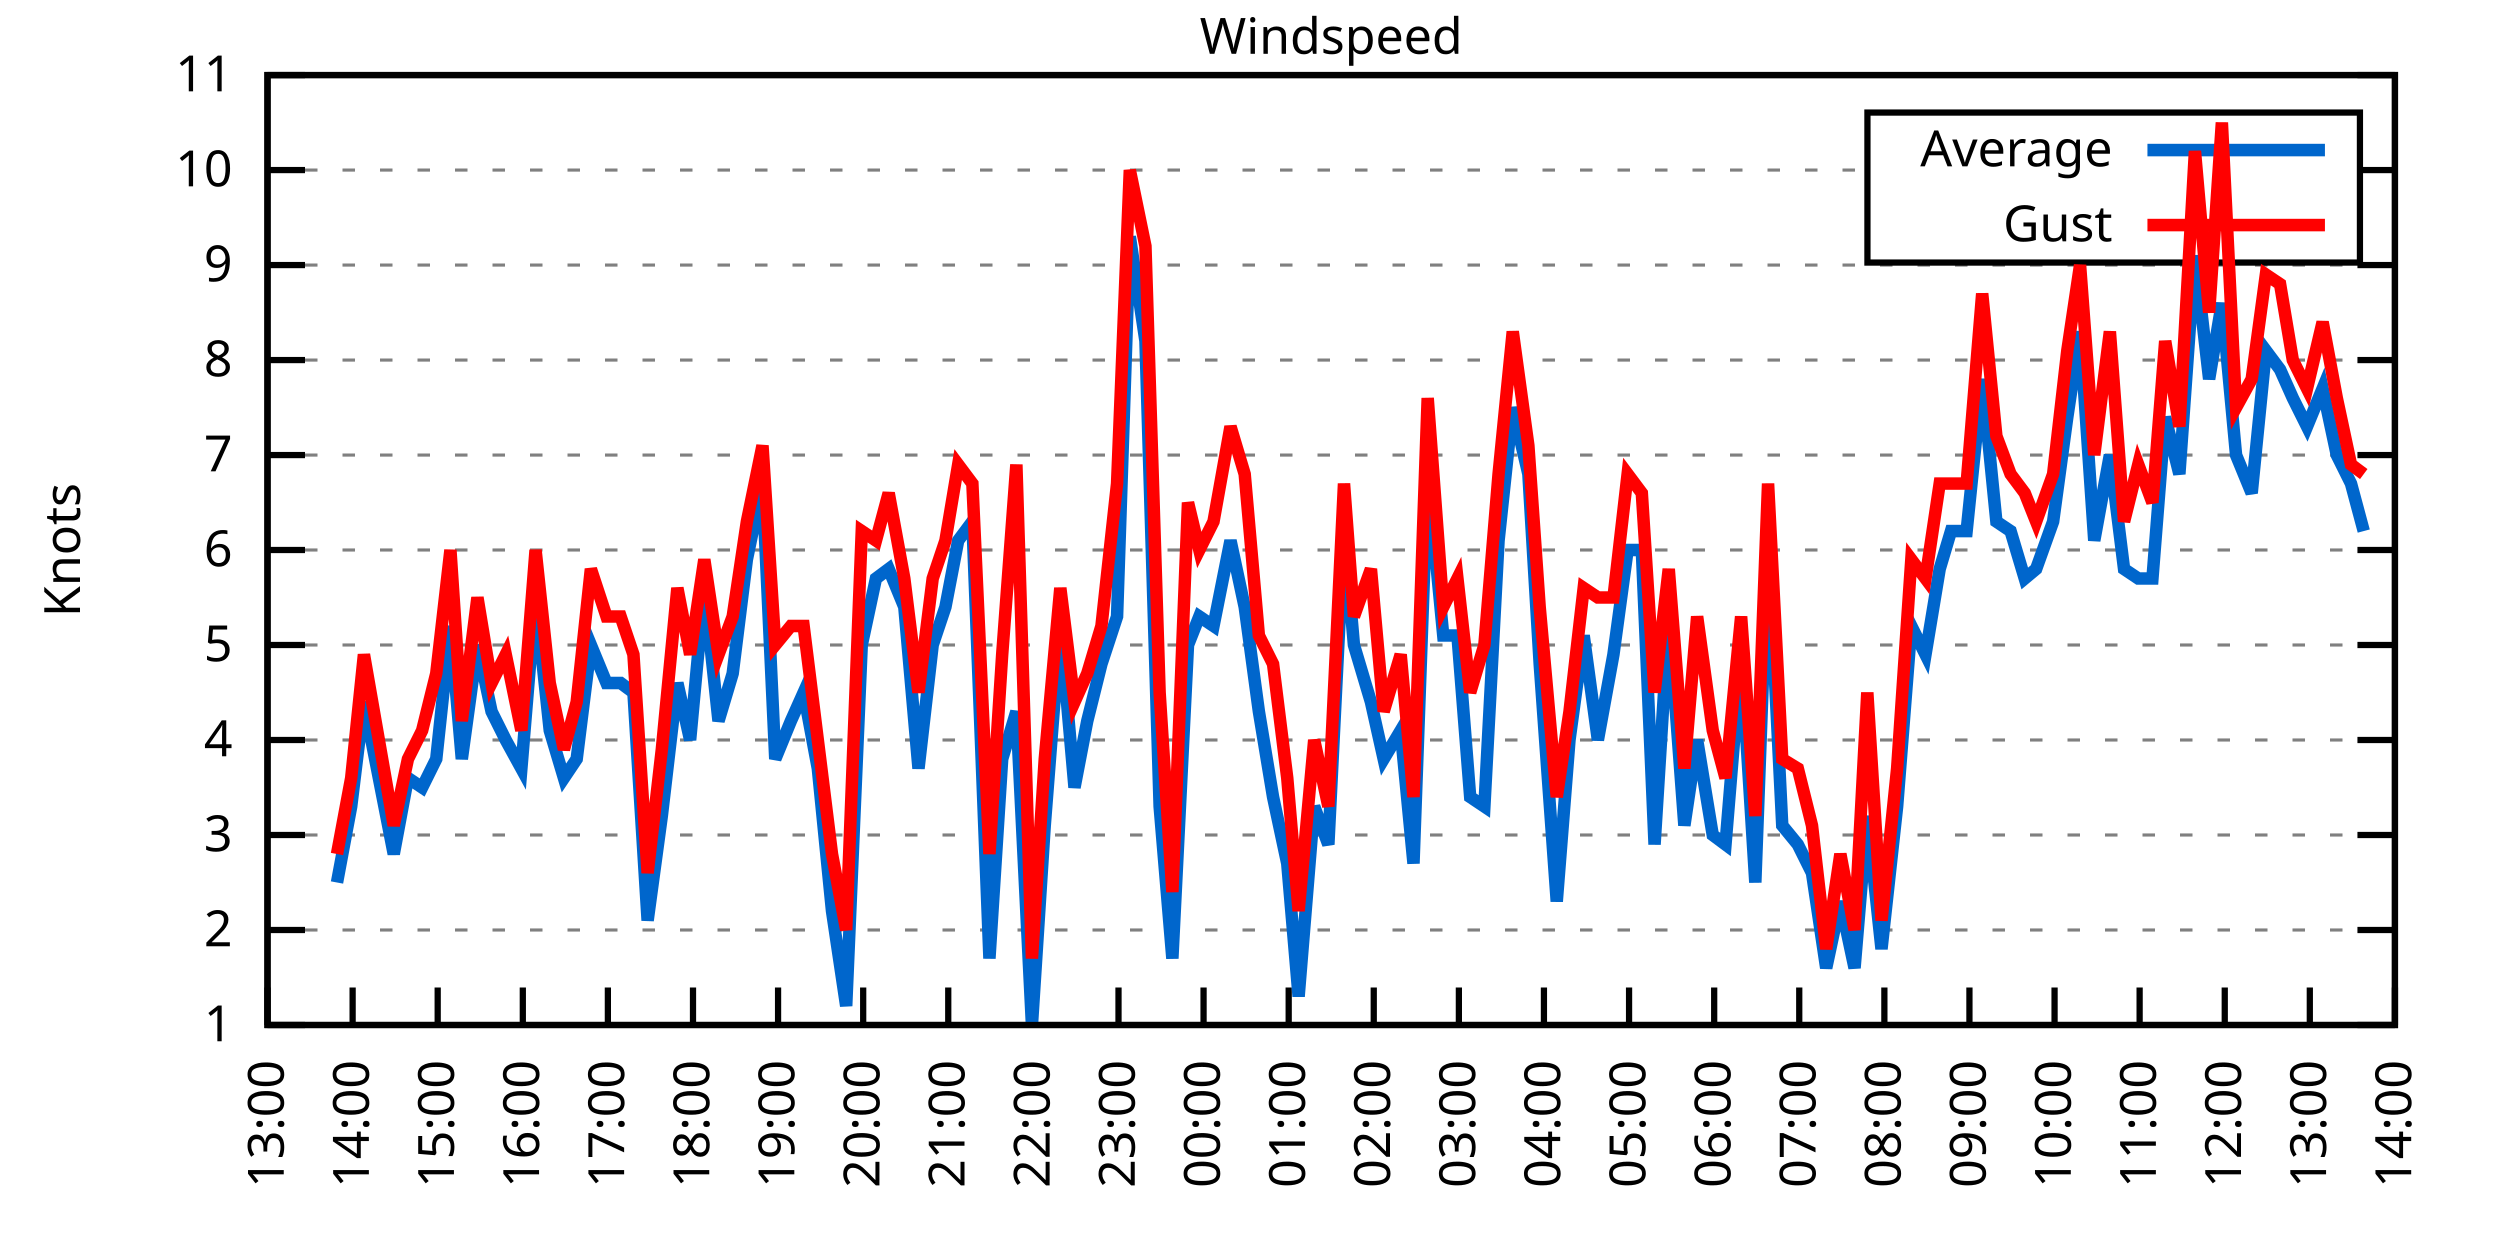
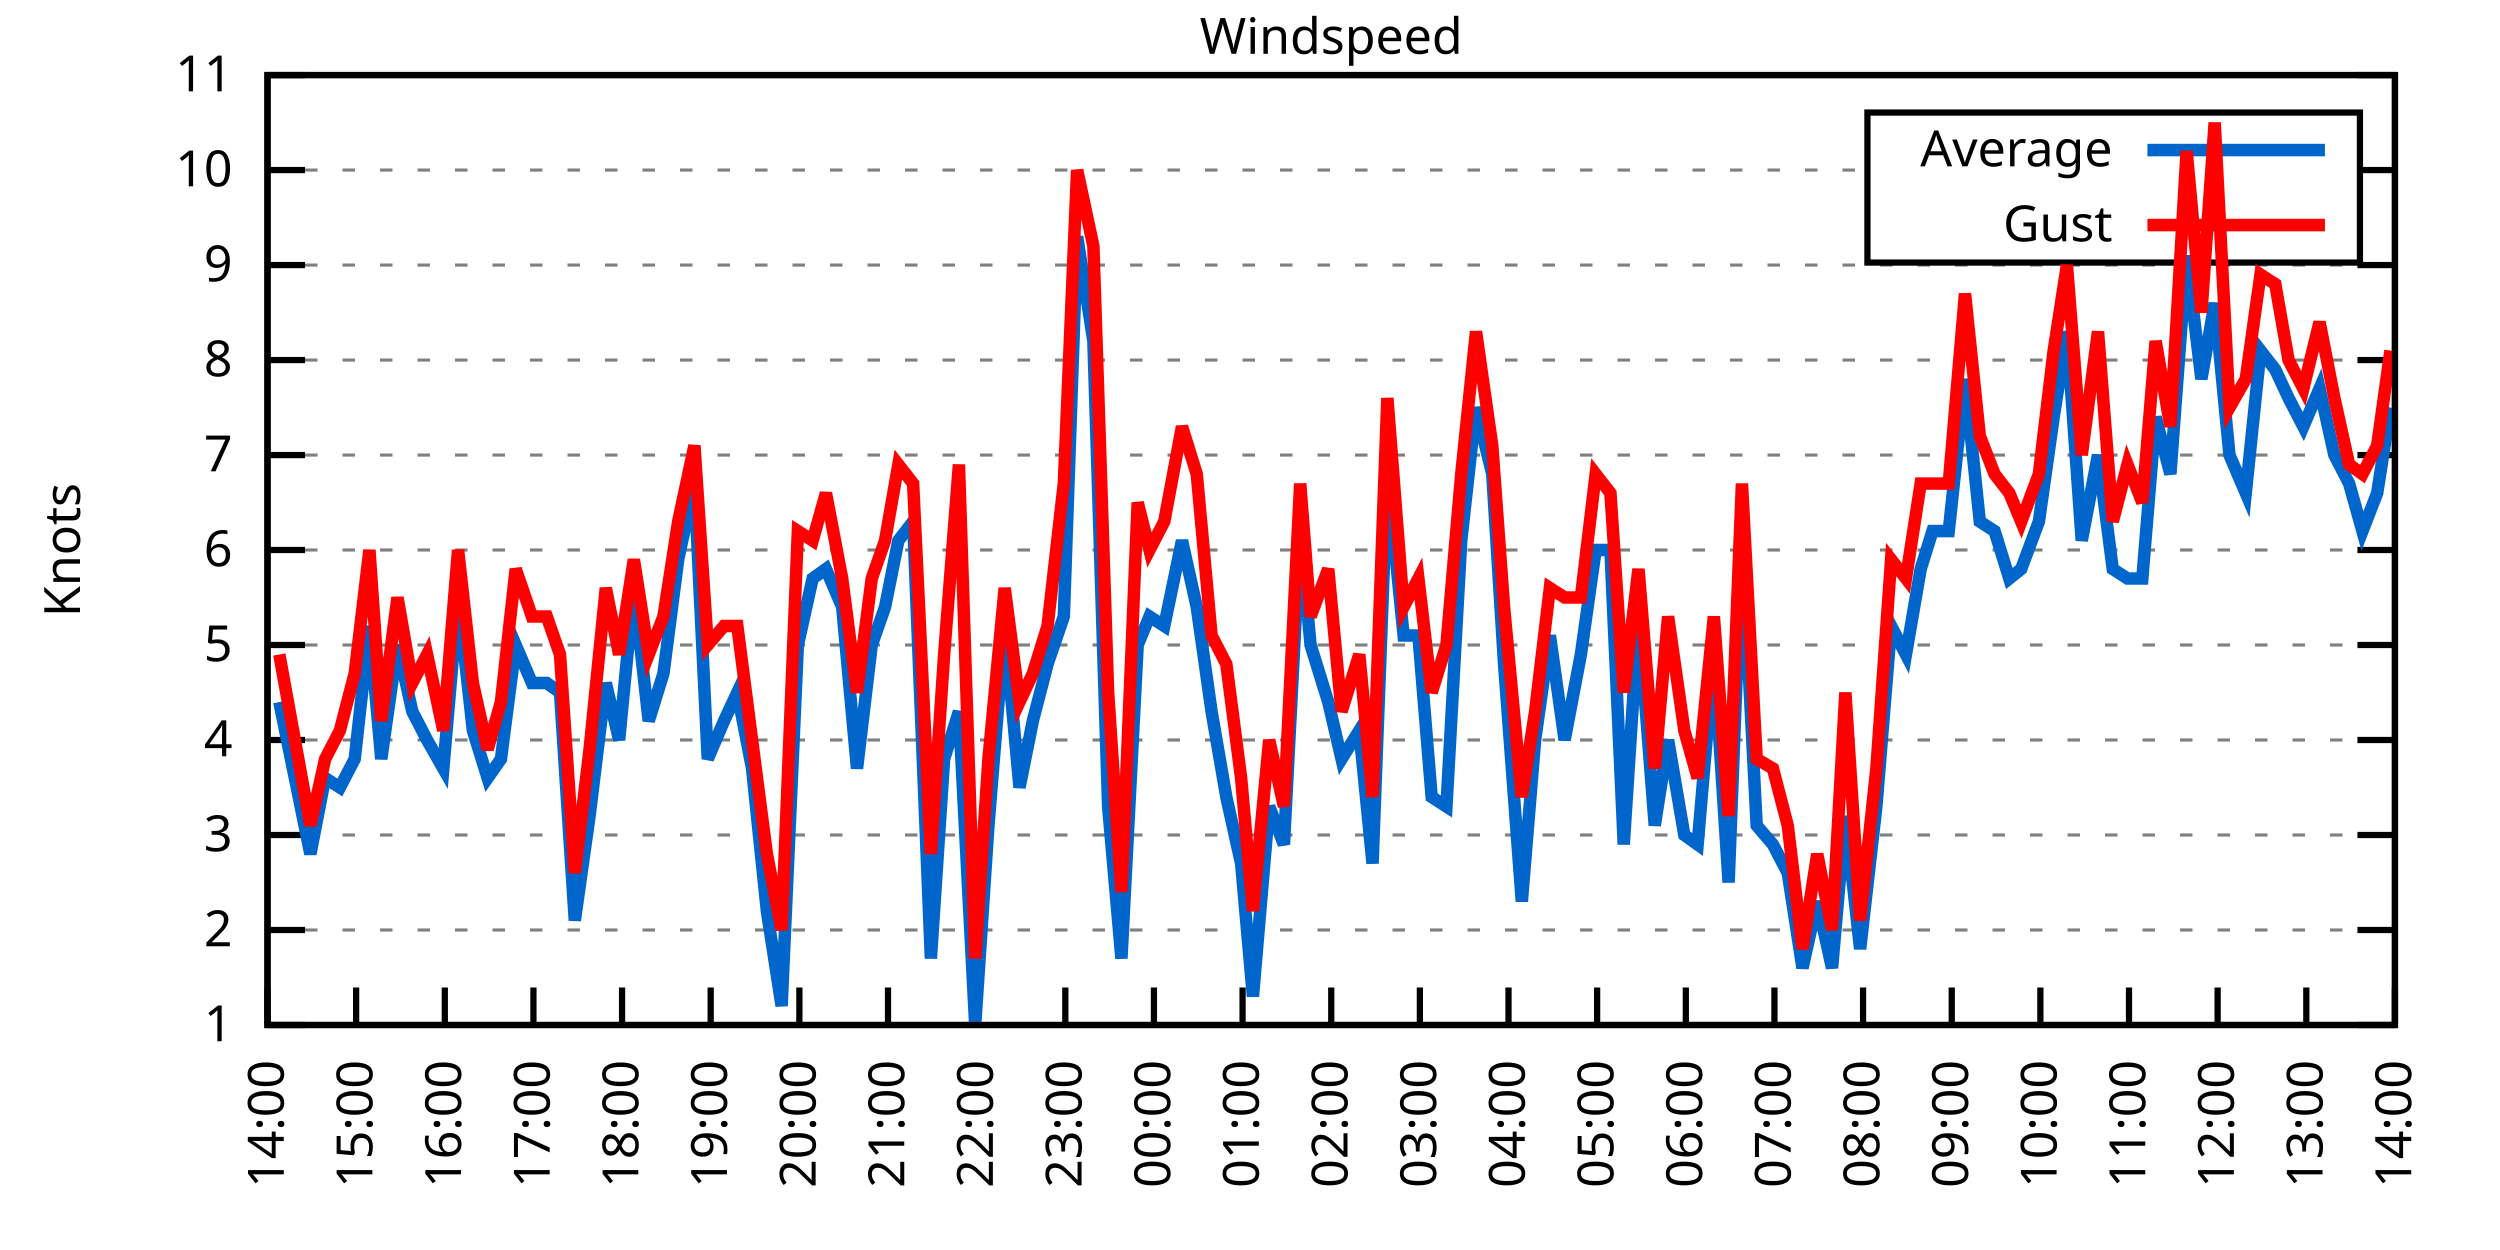
<svg xmlns="http://www.w3.org/2000/svg" xmlns:xlink="http://www.w3.org/1999/xlink" width="400" height="200" viewBox="0 0 400 200">
  <g id="gnuplot_canvas">
    <rect x="0" y="0" width="400" height="200" fill="none" />
    <defs>
      <circle id="gpDot" r="0.5" stroke-width="0.5" stroke="currentColor" />
      <path id="gpPt0" stroke-width="0.333" stroke="currentColor" d="M-1,0 h2 M0,-1 v2" />
      <path id="gpPt1" stroke-width="0.333" stroke="currentColor" d="M-1,-1 L1,1 M1,-1 L-1,1" />
      <path id="gpPt2" stroke-width="0.333" stroke="currentColor" d="M-1,0 L1,0 M0,-1 L0,1 M-1,-1 L1,1 M-1,1 L1,-1" />
      <rect id="gpPt3" stroke-width="0.333" stroke="currentColor" x="-1" y="-1" width="2" height="2" />
      <rect id="gpPt4" stroke-width="0.333" stroke="currentColor" fill="currentColor" x="-1" y="-1" width="2" height="2" />
      <circle id="gpPt5" stroke-width="0.333" stroke="currentColor" cx="0" cy="0" r="1" />
      <use xlink:href="#gpPt5" id="gpPt6" fill="currentColor" stroke="none" />
      <path id="gpPt7" stroke-width="0.333" stroke="currentColor" d="M0,-1.33 L-1.33,0.67 L1.33,0.67 z" />
      <use xlink:href="#gpPt7" id="gpPt8" fill="currentColor" stroke="none" />
      <use xlink:href="#gpPt7" id="gpPt9" stroke="currentColor" transform="rotate(180)" />
      <use xlink:href="#gpPt9" id="gpPt10" fill="currentColor" stroke="none" />
      <use xlink:href="#gpPt3" id="gpPt11" stroke="currentColor" transform="rotate(45)" />
      <use xlink:href="#gpPt11" id="gpPt12" fill="currentColor" stroke="none" />
      <path id="gpPt13" stroke-width="0.333" stroke="currentColor" d="M0,1.330 L1.265,0.411 L0.782,-1.067 L-0.782,-1.076 L-1.265,0.411 z" />
      <use xlink:href="#gpPt13" id="gpPt14" fill="currentColor" stroke="none" />
      <filter id="textbox" filterUnits="objectBoundingBox" x="0" y="0" height="1" width="1">
        <feFlood flood-color="white" flood-opacity="1" result="bgnd" />
        <feComposite in="SourceGraphic" in2="bgnd" operator="atop" />
      </filter>
      <filter id="greybox" filterUnits="objectBoundingBox" x="0" y="0" height="1" width="1">
        <feFlood flood-color="lightgrey" flood-opacity="1" result="grey" />
        <feComposite in="SourceGraphic" in2="grey" operator="atop" />
      </filter>
    </defs>
    <g fill="none" color="white" stroke="currentColor" stroke-width="1.00" stroke-linecap="butt" stroke-linejoin="miter">
</g>
    <g fill="none" color="black" stroke="currentColor" stroke-width="1.00" stroke-linecap="butt" stroke-linejoin="miter">
      <g stroke="none" shape-rendering="crispEdges">
        <polygon fill="rgb(255, 255, 255)" points="42.80,164.00 383.18,164.00 383.18,12.02 42.80,12.02 " />
      </g>
    </g>
    <g fill="none" color="black" stroke="currentColor" stroke-width="1.00" stroke-linecap="butt" stroke-linejoin="miter">
</g>
    <g fill="none" color="black" stroke="black" stroke-width="0.50" stroke-linecap="butt" stroke-linejoin="miter">
</g>
    <g fill="none" color="gray" stroke="currentColor" stroke-width="0.50" stroke-linecap="butt" stroke-linejoin="miter">
      <path stroke="gray" stroke-dasharray="2,4" class="gridline" d="M42.80,164.00 L383.19,164.00  " />
    </g>
    <g fill="none" color="gray" stroke="gray" stroke-width="1.00" stroke-linecap="butt" stroke-linejoin="miter">
</g>
    <g fill="none" color="black" stroke="currentColor" stroke-width="1.00" stroke-linecap="butt" stroke-linejoin="miter">
      <path stroke="black" d="M42.80,164.00 L48.80,164.00 M383.19,164.00 L377.19,164.00  " />
      <g transform="translate(37.20,166.60)" stroke="none" fill="black" font-family="Sans" font-size="8.00" text-anchor="end">
        <text>
          <tspan font-family="Sans"> 1</tspan>
        </text>
      </g>
    </g>
    <g fill="none" color="black" stroke="currentColor" stroke-width="1.00" stroke-linecap="butt" stroke-linejoin="miter">
</g>
    <g fill="none" color="black" stroke="black" stroke-width="0.50" stroke-linecap="butt" stroke-linejoin="miter">
</g>
    <g fill="none" color="gray" stroke="currentColor" stroke-width="0.50" stroke-linecap="butt" stroke-linejoin="miter">
      <path stroke="gray" stroke-dasharray="2,4" class="gridline" d="M42.80,148.80 L383.19,148.80  " />
    </g>
    <g fill="none" color="gray" stroke="gray" stroke-width="1.00" stroke-linecap="butt" stroke-linejoin="miter">
</g>
    <g fill="none" color="black" stroke="currentColor" stroke-width="1.00" stroke-linecap="butt" stroke-linejoin="miter">
      <path stroke="black" d="M42.80,148.80 L48.80,148.80 M383.19,148.80 L377.19,148.80  " />
      <g transform="translate(37.20,151.40)" stroke="none" fill="black" font-family="Sans" font-size="8.00" text-anchor="end">
        <text>
          <tspan font-family="Sans"> 2</tspan>
        </text>
      </g>
    </g>
    <g fill="none" color="black" stroke="currentColor" stroke-width="1.00" stroke-linecap="butt" stroke-linejoin="miter">
</g>
    <g fill="none" color="black" stroke="black" stroke-width="0.50" stroke-linecap="butt" stroke-linejoin="miter">
</g>
    <g fill="none" color="gray" stroke="currentColor" stroke-width="0.50" stroke-linecap="butt" stroke-linejoin="miter">
      <path stroke="gray" stroke-dasharray="2,4" class="gridline" d="M42.80,133.60 L383.19,133.60  " />
    </g>
    <g fill="none" color="gray" stroke="gray" stroke-width="1.00" stroke-linecap="butt" stroke-linejoin="miter">
</g>
    <g fill="none" color="black" stroke="currentColor" stroke-width="1.00" stroke-linecap="butt" stroke-linejoin="miter">
      <path stroke="black" d="M42.80,133.60 L48.80,133.60 M383.19,133.60 L377.19,133.60  " />
      <g transform="translate(37.20,136.20)" stroke="none" fill="black" font-family="Sans" font-size="8.00" text-anchor="end">
        <text>
          <tspan font-family="Sans"> 3</tspan>
        </text>
      </g>
    </g>
    <g fill="none" color="black" stroke="currentColor" stroke-width="1.00" stroke-linecap="butt" stroke-linejoin="miter">
</g>
    <g fill="none" color="black" stroke="black" stroke-width="0.50" stroke-linecap="butt" stroke-linejoin="miter">
</g>
    <g fill="none" color="gray" stroke="currentColor" stroke-width="0.50" stroke-linecap="butt" stroke-linejoin="miter">
      <path stroke="gray" stroke-dasharray="2,4" class="gridline" d="M42.80,118.40 L383.19,118.40  " />
    </g>
    <g fill="none" color="gray" stroke="gray" stroke-width="1.00" stroke-linecap="butt" stroke-linejoin="miter">
</g>
    <g fill="none" color="black" stroke="currentColor" stroke-width="1.00" stroke-linecap="butt" stroke-linejoin="miter">
      <path stroke="black" d="M42.80,118.40 L48.80,118.40 M383.19,118.40 L377.19,118.40  " />
      <g transform="translate(37.20,121.00)" stroke="none" fill="black" font-family="Sans" font-size="8.00" text-anchor="end">
        <text>
          <tspan font-family="Sans"> 4</tspan>
        </text>
      </g>
    </g>
    <g fill="none" color="black" stroke="currentColor" stroke-width="1.00" stroke-linecap="butt" stroke-linejoin="miter">
</g>
    <g fill="none" color="black" stroke="black" stroke-width="0.50" stroke-linecap="butt" stroke-linejoin="miter">
</g>
    <g fill="none" color="gray" stroke="currentColor" stroke-width="0.50" stroke-linecap="butt" stroke-linejoin="miter">
      <path stroke="gray" stroke-dasharray="2,4" class="gridline" d="M42.80,103.20 L383.19,103.20  " />
    </g>
    <g fill="none" color="gray" stroke="gray" stroke-width="1.00" stroke-linecap="butt" stroke-linejoin="miter">
</g>
    <g fill="none" color="black" stroke="currentColor" stroke-width="1.00" stroke-linecap="butt" stroke-linejoin="miter">
      <path stroke="black" d="M42.80,103.20 L48.80,103.20 M383.19,103.20 L377.19,103.20  " />
      <g transform="translate(37.20,105.80)" stroke="none" fill="black" font-family="Sans" font-size="8.00" text-anchor="end">
        <text>
          <tspan font-family="Sans"> 5</tspan>
        </text>
      </g>
    </g>
    <g fill="none" color="black" stroke="currentColor" stroke-width="1.00" stroke-linecap="butt" stroke-linejoin="miter">
</g>
    <g fill="none" color="black" stroke="black" stroke-width="0.50" stroke-linecap="butt" stroke-linejoin="miter">
</g>
    <g fill="none" color="gray" stroke="currentColor" stroke-width="0.50" stroke-linecap="butt" stroke-linejoin="miter">
      <path stroke="gray" stroke-dasharray="2,4" class="gridline" d="M42.80,88.00 L383.19,88.00  " />
    </g>
    <g fill="none" color="gray" stroke="gray" stroke-width="1.00" stroke-linecap="butt" stroke-linejoin="miter">
</g>
    <g fill="none" color="black" stroke="currentColor" stroke-width="1.00" stroke-linecap="butt" stroke-linejoin="miter">
      <path stroke="black" d="M42.80,88.00 L48.80,88.00 M383.19,88.00 L377.19,88.00  " />
      <g transform="translate(37.20,90.60)" stroke="none" fill="black" font-family="Sans" font-size="8.00" text-anchor="end">
        <text>
          <tspan font-family="Sans"> 6</tspan>
        </text>
      </g>
    </g>
    <g fill="none" color="black" stroke="currentColor" stroke-width="1.00" stroke-linecap="butt" stroke-linejoin="miter">
</g>
    <g fill="none" color="black" stroke="black" stroke-width="0.50" stroke-linecap="butt" stroke-linejoin="miter">
</g>
    <g fill="none" color="gray" stroke="currentColor" stroke-width="0.50" stroke-linecap="butt" stroke-linejoin="miter">
      <path stroke="gray" stroke-dasharray="2,4" class="gridline" d="M42.80,72.81 L383.19,72.81  " />
    </g>
    <g fill="none" color="gray" stroke="gray" stroke-width="1.00" stroke-linecap="butt" stroke-linejoin="miter">
</g>
    <g fill="none" color="black" stroke="currentColor" stroke-width="1.00" stroke-linecap="butt" stroke-linejoin="miter">
      <path stroke="black" d="M42.80,72.81 L48.80,72.81 M383.19,72.81 L377.19,72.81  " />
      <g transform="translate(37.20,75.41)" stroke="none" fill="black" font-family="Sans" font-size="8.00" text-anchor="end">
        <text>
          <tspan font-family="Sans"> 7</tspan>
        </text>
      </g>
    </g>
    <g fill="none" color="black" stroke="currentColor" stroke-width="1.00" stroke-linecap="butt" stroke-linejoin="miter">
</g>
    <g fill="none" color="black" stroke="black" stroke-width="0.50" stroke-linecap="butt" stroke-linejoin="miter">
</g>
    <g fill="none" color="gray" stroke="currentColor" stroke-width="0.50" stroke-linecap="butt" stroke-linejoin="miter">
      <path stroke="gray" stroke-dasharray="2,4" class="gridline" d="M42.80,57.61 L383.19,57.61  " />
    </g>
    <g fill="none" color="gray" stroke="gray" stroke-width="1.00" stroke-linecap="butt" stroke-linejoin="miter">
</g>
    <g fill="none" color="black" stroke="currentColor" stroke-width="1.00" stroke-linecap="butt" stroke-linejoin="miter">
      <path stroke="black" d="M42.80,57.61 L48.80,57.61 M383.19,57.61 L377.19,57.61  " />
      <g transform="translate(37.20,60.21)" stroke="none" fill="black" font-family="Sans" font-size="8.00" text-anchor="end">
        <text>
          <tspan font-family="Sans"> 8</tspan>
        </text>
      </g>
    </g>
    <g fill="none" color="black" stroke="currentColor" stroke-width="1.00" stroke-linecap="butt" stroke-linejoin="miter">
</g>
    <g fill="none" color="black" stroke="black" stroke-width="0.50" stroke-linecap="butt" stroke-linejoin="miter">
</g>
    <g fill="none" color="gray" stroke="currentColor" stroke-width="0.50" stroke-linecap="butt" stroke-linejoin="miter">
      <path stroke="gray" stroke-dasharray="2,4" class="gridline" d="M42.80,42.41 L383.19,42.41  " />
    </g>
    <g fill="none" color="gray" stroke="gray" stroke-width="1.00" stroke-linecap="butt" stroke-linejoin="miter">
</g>
    <g fill="none" color="black" stroke="currentColor" stroke-width="1.00" stroke-linecap="butt" stroke-linejoin="miter">
      <path stroke="black" d="M42.80,42.41 L48.80,42.41 M383.19,42.41 L377.19,42.41  " />
      <g transform="translate(37.20,45.01)" stroke="none" fill="black" font-family="Sans" font-size="8.00" text-anchor="end">
        <text>
          <tspan font-family="Sans"> 9</tspan>
        </text>
      </g>
    </g>
    <g fill="none" color="black" stroke="currentColor" stroke-width="1.00" stroke-linecap="butt" stroke-linejoin="miter">
</g>
    <g fill="none" color="black" stroke="black" stroke-width="0.50" stroke-linecap="butt" stroke-linejoin="miter">
</g>
    <g fill="none" color="gray" stroke="currentColor" stroke-width="0.50" stroke-linecap="butt" stroke-linejoin="miter">
      <path stroke="gray" stroke-dasharray="2,4" class="gridline" d="M42.80,27.21 L298.79,27.21 M377.59,27.21 L383.19,27.21  " />
    </g>
    <g fill="none" color="gray" stroke="gray" stroke-width="1.00" stroke-linecap="butt" stroke-linejoin="miter">
</g>
    <g fill="none" color="black" stroke="currentColor" stroke-width="1.00" stroke-linecap="butt" stroke-linejoin="miter">
      <path stroke="black" d="M42.80,27.21 L48.80,27.21 M383.19,27.21 L377.19,27.21  " />
      <g transform="translate(37.20,29.81)" stroke="none" fill="black" font-family="Sans" font-size="8.00" text-anchor="end">
        <text>
          <tspan font-family="Sans"> 10</tspan>
        </text>
      </g>
    </g>
    <g fill="none" color="black" stroke="currentColor" stroke-width="1.00" stroke-linecap="butt" stroke-linejoin="miter">
</g>
    <g fill="none" color="black" stroke="black" stroke-width="0.50" stroke-linecap="butt" stroke-linejoin="miter">
</g>
    <g fill="none" color="gray" stroke="currentColor" stroke-width="0.50" stroke-linecap="butt" stroke-linejoin="miter">
      <path stroke="gray" stroke-dasharray="2,4" class="gridline" d="M42.80,12.01 L383.19,12.01  " />
    </g>
    <g fill="none" color="gray" stroke="gray" stroke-width="1.00" stroke-linecap="butt" stroke-linejoin="miter">
</g>
    <g fill="none" color="black" stroke="currentColor" stroke-width="1.00" stroke-linecap="butt" stroke-linejoin="miter">
      <path stroke="black" d="M42.80,12.01 L48.80,12.01 M383.19,12.01 L377.19,12.01  " />
      <g transform="translate(37.20,14.61)" stroke="none" fill="black" font-family="Sans" font-size="8.00" text-anchor="end">
        <text>
          <tspan font-family="Sans"> 11</tspan>
        </text>
      </g>
    </g>
    <g fill="none" color="black" stroke="currentColor" stroke-width="1.00" stroke-linecap="butt" stroke-linejoin="miter">
      <path stroke="black" d="M42.80,164.00 L42.80,158.00  " />
      <g transform="translate(45.40,169.60) rotate(270.00)" stroke="none" fill="black" font-family="Sans" font-size="8.00" text-anchor="end">
        <text>
-           <tspan font-family="Sans">13:00</tspan>
-         </text>
-       </g>
-     </g>
-     <g fill="none" color="black" stroke="currentColor" stroke-width="1.00" stroke-linecap="butt" stroke-linejoin="miter">
-       <path stroke="black" d="M56.42,164.00 L56.42,158.00  " />
-       <g transform="translate(59.02,169.60) rotate(270.00)" stroke="none" fill="black" font-family="Sans" font-size="8.00" text-anchor="end">
-         <text>
          <tspan font-family="Sans">14:00</tspan>
        </text>
      </g>
    </g>
    <g fill="none" color="black" stroke="currentColor" stroke-width="1.00" stroke-linecap="butt" stroke-linejoin="miter">
-       <path stroke="black" d="M70.03,164.00 L70.03,158.00  " />
-       <g transform="translate(72.63,169.60) rotate(270.00)" stroke="none" fill="black" font-family="Sans" font-size="8.00" text-anchor="end">
+       <path stroke="black" d="M56.98,164.00 L56.98,158.00  " />
+       <g transform="translate(59.58,169.60) rotate(270.00)" stroke="none" fill="black" font-family="Sans" font-size="8.00" text-anchor="end">
        <text>
          <tspan font-family="Sans">15:00</tspan>
        </text>
      </g>
    </g>
    <g fill="none" color="black" stroke="currentColor" stroke-width="1.00" stroke-linecap="butt" stroke-linejoin="miter">
-       <path stroke="black" d="M83.65,164.00 L83.65,158.00  " />
-       <g transform="translate(86.25,169.60) rotate(270.00)" stroke="none" fill="black" font-family="Sans" font-size="8.00" text-anchor="end">
+       <path stroke="black" d="M71.17,164.00 L71.17,158.00  " />
+       <g transform="translate(73.77,169.60) rotate(270.00)" stroke="none" fill="black" font-family="Sans" font-size="8.00" text-anchor="end">
        <text>
          <tspan font-family="Sans">16:00</tspan>
        </text>
      </g>
    </g>
    <g fill="none" color="black" stroke="currentColor" stroke-width="1.00" stroke-linecap="butt" stroke-linejoin="miter">
-       <path stroke="black" d="M97.26,164.00 L97.26,158.00  " />
-       <g transform="translate(99.86,169.60) rotate(270.00)" stroke="none" fill="black" font-family="Sans" font-size="8.00" text-anchor="end">
+       <path stroke="black" d="M85.35,164.00 L85.35,158.00  " />
+       <g transform="translate(87.95,169.60) rotate(270.00)" stroke="none" fill="black" font-family="Sans" font-size="8.00" text-anchor="end">
        <text>
          <tspan font-family="Sans">17:00</tspan>
        </text>
      </g>
    </g>
    <g fill="none" color="black" stroke="currentColor" stroke-width="1.00" stroke-linecap="butt" stroke-linejoin="miter">
-       <path stroke="black" d="M110.88,164.00 L110.88,158.00  " />
-       <g transform="translate(113.48,169.60) rotate(270.00)" stroke="none" fill="black" font-family="Sans" font-size="8.00" text-anchor="end">
+       <path stroke="black" d="M99.53,164.00 L99.53,158.00  " />
+       <g transform="translate(102.13,169.60) rotate(270.00)" stroke="none" fill="black" font-family="Sans" font-size="8.00" text-anchor="end">
        <text>
          <tspan font-family="Sans">18:00</tspan>
        </text>
      </g>
    </g>
    <g fill="none" color="black" stroke="currentColor" stroke-width="1.00" stroke-linecap="butt" stroke-linejoin="miter">
-       <path stroke="black" d="M124.49,164.00 L124.49,158.00  " />
-       <g transform="translate(127.09,169.60) rotate(270.00)" stroke="none" fill="black" font-family="Sans" font-size="8.00" text-anchor="end">
+       <path stroke="black" d="M113.71,164.00 L113.71,158.00  " />
+       <g transform="translate(116.31,169.60) rotate(270.00)" stroke="none" fill="black" font-family="Sans" font-size="8.00" text-anchor="end">
        <text>
          <tspan font-family="Sans">19:00</tspan>
        </text>
      </g>
    </g>
    <g fill="none" color="black" stroke="currentColor" stroke-width="1.00" stroke-linecap="butt" stroke-linejoin="miter">
-       <path stroke="black" d="M138.11,164.00 L138.11,158.00  " />
-       <g transform="translate(140.71,169.60) rotate(270.00)" stroke="none" fill="black" font-family="Sans" font-size="8.00" text-anchor="end">
+       <path stroke="black" d="M127.90,164.00 L127.90,158.00  " />
+       <g transform="translate(130.50,169.60) rotate(270.00)" stroke="none" fill="black" font-family="Sans" font-size="8.00" text-anchor="end">
        <text>
          <tspan font-family="Sans">20:00</tspan>
        </text>
      </g>
    </g>
    <g fill="none" color="black" stroke="currentColor" stroke-width="1.00" stroke-linecap="butt" stroke-linejoin="miter">
-       <path stroke="black" d="M151.72,164.00 L151.72,158.00  " />
-       <g transform="translate(154.32,169.60) rotate(270.00)" stroke="none" fill="black" font-family="Sans" font-size="8.00" text-anchor="end">
+       <path stroke="black" d="M142.08,164.00 L142.08,158.00  " />
+       <g transform="translate(144.68,169.60) rotate(270.00)" stroke="none" fill="black" font-family="Sans" font-size="8.00" text-anchor="end">
        <text>
          <tspan font-family="Sans">21:00</tspan>
        </text>
      </g>
    </g>
    <g fill="none" color="black" stroke="currentColor" stroke-width="1.00" stroke-linecap="butt" stroke-linejoin="miter">
-       <path stroke="black" d="M165.34,164.00 L165.34,158.00  " />
-       <g transform="translate(167.94,169.60) rotate(270.00)" stroke="none" fill="black" font-family="Sans" font-size="8.00" text-anchor="end">
+       <path stroke="black" d="M156.26,164.00 L156.26,158.00  " />
+       <g transform="translate(158.86,169.60) rotate(270.00)" stroke="none" fill="black" font-family="Sans" font-size="8.00" text-anchor="end">
        <text>
          <tspan font-family="Sans">22:00</tspan>
        </text>
      </g>
    </g>
    <g fill="none" color="black" stroke="currentColor" stroke-width="1.00" stroke-linecap="butt" stroke-linejoin="miter">
-       <path stroke="black" d="M178.96,164.00 L178.96,158.00  " />
-       <g transform="translate(181.56,169.60) rotate(270.00)" stroke="none" fill="black" font-family="Sans" font-size="8.00" text-anchor="end">
+       <path stroke="black" d="M170.45,164.00 L170.45,158.00  " />
+       <g transform="translate(173.05,169.60) rotate(270.00)" stroke="none" fill="black" font-family="Sans" font-size="8.00" text-anchor="end">
        <text>
          <tspan font-family="Sans">23:00</tspan>
        </text>
      </g>
    </g>
    <g fill="none" color="black" stroke="currentColor" stroke-width="1.00" stroke-linecap="butt" stroke-linejoin="miter">
-       <path stroke="black" d="M192.57,164.00 L192.57,158.00  " />
-       <g transform="translate(195.17,169.60) rotate(270.00)" stroke="none" fill="black" font-family="Sans" font-size="8.00" text-anchor="end">
+       <path stroke="black" d="M184.63,164.00 L184.63,158.00  " />
+       <g transform="translate(187.23,169.60) rotate(270.00)" stroke="none" fill="black" font-family="Sans" font-size="8.00" text-anchor="end">
        <text>
          <tspan font-family="Sans">00:00</tspan>
        </text>
      </g>
    </g>
    <g fill="none" color="black" stroke="currentColor" stroke-width="1.00" stroke-linecap="butt" stroke-linejoin="miter">
-       <path stroke="black" d="M206.19,164.00 L206.19,158.00  " />
-       <g transform="translate(208.79,169.60) rotate(270.00)" stroke="none" fill="black" font-family="Sans" font-size="8.00" text-anchor="end">
+       <path stroke="black" d="M198.81,164.00 L198.81,158.00  " />
+       <g transform="translate(201.41,169.60) rotate(270.00)" stroke="none" fill="black" font-family="Sans" font-size="8.00" text-anchor="end">
        <text>
          <tspan font-family="Sans">01:00</tspan>
        </text>
      </g>
    </g>
    <g fill="none" color="black" stroke="currentColor" stroke-width="1.00" stroke-linecap="butt" stroke-linejoin="miter">
-       <path stroke="black" d="M219.80,164.00 L219.80,158.00  " />
-       <g transform="translate(222.40,169.60) rotate(270.00)" stroke="none" fill="black" font-family="Sans" font-size="8.00" text-anchor="end">
+       <path stroke="black" d="M213.00,164.00 L213.00,158.00  " />
+       <g transform="translate(215.60,169.60) rotate(270.00)" stroke="none" fill="black" font-family="Sans" font-size="8.00" text-anchor="end">
        <text>
          <tspan font-family="Sans">02:00</tspan>
        </text>
      </g>
    </g>
    <g fill="none" color="black" stroke="currentColor" stroke-width="1.00" stroke-linecap="butt" stroke-linejoin="miter">
-       <path stroke="black" d="M233.42,164.00 L233.42,158.00  " />
-       <g transform="translate(236.02,169.60) rotate(270.00)" stroke="none" fill="black" font-family="Sans" font-size="8.00" text-anchor="end">
+       <path stroke="black" d="M227.18,164.00 L227.18,158.00  " />
+       <g transform="translate(229.78,169.60) rotate(270.00)" stroke="none" fill="black" font-family="Sans" font-size="8.00" text-anchor="end">
        <text>
          <tspan font-family="Sans">03:00</tspan>
        </text>
      </g>
    </g>
    <g fill="none" color="black" stroke="currentColor" stroke-width="1.00" stroke-linecap="butt" stroke-linejoin="miter">
-       <path stroke="black" d="M247.03,164.00 L247.03,158.00  " />
-       <g transform="translate(249.63,169.60) rotate(270.00)" stroke="none" fill="black" font-family="Sans" font-size="8.00" text-anchor="end">
+       <path stroke="black" d="M241.36,164.00 L241.36,158.00  " />
+       <g transform="translate(243.96,169.60) rotate(270.00)" stroke="none" fill="black" font-family="Sans" font-size="8.00" text-anchor="end">
        <text>
          <tspan font-family="Sans">04:00</tspan>
        </text>
      </g>
    </g>
    <g fill="none" color="black" stroke="currentColor" stroke-width="1.00" stroke-linecap="butt" stroke-linejoin="miter">
-       <path stroke="black" d="M260.65,164.00 L260.65,158.00  " />
-       <g transform="translate(263.25,169.60) rotate(270.00)" stroke="none" fill="black" font-family="Sans" font-size="8.00" text-anchor="end">
+       <path stroke="black" d="M255.54,164.00 L255.54,158.00  " />
+       <g transform="translate(258.14,169.60) rotate(270.00)" stroke="none" fill="black" font-family="Sans" font-size="8.00" text-anchor="end">
        <text>
          <tspan font-family="Sans">05:00</tspan>
        </text>
      </g>
    </g>
    <g fill="none" color="black" stroke="currentColor" stroke-width="1.00" stroke-linecap="butt" stroke-linejoin="miter">
-       <path stroke="black" d="M274.27,164.00 L274.27,158.00  " />
-       <g transform="translate(276.87,169.60) rotate(270.00)" stroke="none" fill="black" font-family="Sans" font-size="8.00" text-anchor="end">
+       <path stroke="black" d="M269.73,164.00 L269.73,158.00  " />
+       <g transform="translate(272.33,169.60) rotate(270.00)" stroke="none" fill="black" font-family="Sans" font-size="8.00" text-anchor="end">
        <text>
          <tspan font-family="Sans">06:00</tspan>
        </text>
      </g>
    </g>
    <g fill="none" color="black" stroke="currentColor" stroke-width="1.00" stroke-linecap="butt" stroke-linejoin="miter">
-       <path stroke="black" d="M287.88,164.00 L287.88,158.00  " />
-       <g transform="translate(290.48,169.60) rotate(270.00)" stroke="none" fill="black" font-family="Sans" font-size="8.00" text-anchor="end">
+       <path stroke="black" d="M283.91,164.00 L283.91,158.00  " />
+       <g transform="translate(286.51,169.60) rotate(270.00)" stroke="none" fill="black" font-family="Sans" font-size="8.00" text-anchor="end">
        <text>
          <tspan font-family="Sans">07:00</tspan>
        </text>
      </g>
    </g>
    <g fill="none" color="black" stroke="currentColor" stroke-width="1.00" stroke-linecap="butt" stroke-linejoin="miter">
-       <path stroke="black" d="M301.50,164.00 L301.50,158.00  " />
-       <g transform="translate(304.10,169.60) rotate(270.00)" stroke="none" fill="black" font-family="Sans" font-size="8.00" text-anchor="end">
+       <path stroke="black" d="M298.09,164.00 L298.09,158.00  " />
+       <g transform="translate(300.69,169.60) rotate(270.00)" stroke="none" fill="black" font-family="Sans" font-size="8.00" text-anchor="end">
        <text>
          <tspan font-family="Sans">08:00</tspan>
        </text>
      </g>
    </g>
    <g fill="none" color="black" stroke="currentColor" stroke-width="1.00" stroke-linecap="butt" stroke-linejoin="miter">
-       <path stroke="black" d="M315.11,164.00 L315.11,158.00  " />
-       <g transform="translate(317.71,169.60) rotate(270.00)" stroke="none" fill="black" font-family="Sans" font-size="8.00" text-anchor="end">
+       <path stroke="black" d="M312.28,164.00 L312.28,158.00  " />
+       <g transform="translate(314.88,169.60) rotate(270.00)" stroke="none" fill="black" font-family="Sans" font-size="8.00" text-anchor="end">
        <text>
          <tspan font-family="Sans">09:00</tspan>
        </text>
      </g>
    </g>
    <g fill="none" color="black" stroke="currentColor" stroke-width="1.00" stroke-linecap="butt" stroke-linejoin="miter">
-       <path stroke="black" d="M328.73,164.00 L328.73,158.00  " />
-       <g transform="translate(331.33,169.60) rotate(270.00)" stroke="none" fill="black" font-family="Sans" font-size="8.00" text-anchor="end">
+       <path stroke="black" d="M326.46,164.00 L326.46,158.00  " />
+       <g transform="translate(329.06,169.60) rotate(270.00)" stroke="none" fill="black" font-family="Sans" font-size="8.00" text-anchor="end">
        <text>
          <tspan font-family="Sans">10:00</tspan>
        </text>
      </g>
    </g>
    <g fill="none" color="black" stroke="currentColor" stroke-width="1.00" stroke-linecap="butt" stroke-linejoin="miter">
-       <path stroke="black" d="M342.34,164.00 L342.34,158.00  " />
-       <g transform="translate(344.94,169.60) rotate(270.00)" stroke="none" fill="black" font-family="Sans" font-size="8.00" text-anchor="end">
+       <path stroke="black" d="M340.64,164.00 L340.64,158.00  " />
+       <g transform="translate(343.24,169.60) rotate(270.00)" stroke="none" fill="black" font-family="Sans" font-size="8.00" text-anchor="end">
        <text>
          <tspan font-family="Sans">11:00</tspan>
        </text>
      </g>
    </g>
    <g fill="none" color="black" stroke="currentColor" stroke-width="1.00" stroke-linecap="butt" stroke-linejoin="miter">
-       <path stroke="black" d="M355.96,164.00 L355.96,158.00  " />
-       <g transform="translate(358.56,169.60) rotate(270.00)" stroke="none" fill="black" font-family="Sans" font-size="8.00" text-anchor="end">
+       <path stroke="black" d="M354.82,164.00 L354.82,158.00  " />
+       <g transform="translate(357.42,169.60) rotate(270.00)" stroke="none" fill="black" font-family="Sans" font-size="8.00" text-anchor="end">
        <text>
          <tspan font-family="Sans">12:00</tspan>
        </text>
      </g>
    </g>
    <g fill="none" color="black" stroke="currentColor" stroke-width="1.00" stroke-linecap="butt" stroke-linejoin="miter">
-       <path stroke="black" d="M369.57,164.00 L369.57,158.00  " />
-       <g transform="translate(372.17,169.60) rotate(270.00)" stroke="none" fill="black" font-family="Sans" font-size="8.00" text-anchor="end">
+       <path stroke="black" d="M369.01,164.00 L369.01,158.00  " />
+       <g transform="translate(371.61,169.60) rotate(270.00)" stroke="none" fill="black" font-family="Sans" font-size="8.00" text-anchor="end">
        <text>
          <tspan font-family="Sans">13:00</tspan>
        </text>
      </g>
    </g>
    <g fill="none" color="black" stroke="currentColor" stroke-width="1.00" stroke-linecap="butt" stroke-linejoin="miter">
      <path stroke="black" d="M383.19,164.00 L383.19,158.00  " />
      <g transform="translate(385.79,169.60) rotate(270.00)" stroke="none" fill="black" font-family="Sans" font-size="8.00" text-anchor="end">
        <text>
          <tspan font-family="Sans">14:00</tspan>
        </text>
      </g>
    </g>
    <g fill="none" color="black" stroke="currentColor" stroke-width="1.00" stroke-linecap="butt" stroke-linejoin="miter">
</g>
    <g fill="none" color="black" stroke="currentColor" stroke-width="1.00" stroke-linecap="butt" stroke-linejoin="miter">
      <path stroke="black" d="M42.80,12.01 L42.80,164.00 L383.19,164.00 L383.19,12.01 L42.80,12.01 Z  " />
    </g>
    <g fill="none" color="black" stroke="currentColor" stroke-width="1.00" stroke-linecap="butt" stroke-linejoin="miter">
</g>
    <g fill="none" color="black" stroke="currentColor" stroke-width="1.00" stroke-linecap="butt" stroke-linejoin="miter">
      <path stroke="black" d="M298.79,42.01 L298.79,18.01 L377.59,18.01 L377.59,42.01 L298.79,42.01 Z  " />
    </g>
    <g id="Windspeed_plot_1">
      <g fill="none" color="white" stroke="black" stroke-width="2.00" stroke-linecap="butt" stroke-linejoin="miter">
</g>
      <g fill="none" color="black" stroke="currentColor" stroke-width="2.00" stroke-linecap="butt" stroke-linejoin="miter">
        <g transform="translate(337.99,26.61)" stroke="none" fill="black" font-family="Sans" font-size="8.00" text-anchor="end">
          <text>
            <tspan font-family="Sans">Average</tspan>
          </text>
        </g>
      </g>
      <g fill="none" color="black" stroke="currentColor" stroke-width="2.00" stroke-linecap="butt" stroke-linejoin="miter">
-         <path stroke="rgb(  0, 102, 204)" d="M343.59,24.01 L371.99,24.01 M53.92,141.20 L56.19,129.04 L58.23,112.32 L63.00,136.64 L65.27,124.48 L67.54,126.00   L69.80,121.44 L72.07,100.16 L73.89,121.44 L76.39,103.20 L78.65,113.84 L80.92,118.40 L83.42,122.96 L85.69,95.60   L87.96,116.88 L90.23,124.48 L92.27,121.44 L94.54,103.20 L97.04,109.28 L99.30,109.28 L101.35,110.80 L103.62,147.28   L105.89,130.56 L108.38,109.28 L110.42,118.40 L112.69,94.08 L114.96,115.36 L117.23,107.76 L119.50,89.52 L122.00,77.37   L124.04,121.44 L126.54,115.36 L128.58,110.80 L130.85,122.96 L133.12,145.76 L135.39,160.96 L137.88,103.20 L140.15,92.56   L142.19,91.04 L144.69,97.12 L146.96,122.96 L149.23,103.20 L151.27,97.12 L153.31,86.49 L155.58,83.45 L158.31,153.36   L160.35,121.44 L162.62,113.84 L165.11,164.00 L167.16,132.08 L169.65,100.16 L171.92,126.00 L173.96,115.36 L176.23,106.24   L178.73,98.64 L180.77,37.85 L183.27,54.57 L185.54,129.04 L187.58,153.36 L190.08,103.20 L191.89,98.64 L194.16,100.16   L196.88,86.49 L199.15,97.12 L201.42,113.84 L203.69,127.52 L205.96,138.16 L207.78,159.44 L210.27,129.04 L212.54,135.12   L215.04,84.97 L216.63,103.20 L219.35,112.32 L221.39,121.44 L224.11,116.88 L226.16,138.16 L228.43,75.85 L230.92,101.68   L233.19,101.68 L235.23,127.52 L237.50,129.04 L239.77,86.49 L242.04,65.21 L244.54,75.85 L246.35,106.24 L249.08,144.24   L251.12,118.40 L253.39,101.68 L255.66,118.40 L258.15,104.72 L260.42,88.00 L262.69,88.00 L264.73,135.12 L267.00,98.64   L269.50,132.08 L271.54,118.40 L274.04,133.60 L276.08,135.12 L278.58,104.72 L280.85,141.20 L282.89,86.49 L285.16,132.08   L287.65,135.12 L289.92,139.68 L292.19,154.88 L294.46,144.24 L296.73,154.88 L298.77,130.56 L301.04,151.84 L303.54,129.04   L305.81,100.16 L308.08,104.72 L310.35,91.04 L312.16,84.97 L314.66,84.97 L317.15,60.65 L319.42,83.45 L321.69,84.97   L323.96,92.56 L325.78,91.04 L328.50,83.45 L330.77,66.73 L332.81,53.05 L335.08,86.49 L337.58,72.81 L339.85,91.04   L342.12,92.56 L344.39,92.56 L346.43,66.73 L348.70,75.85 L351.19,40.89 L353.46,60.65 L355.50,48.49 L357.77,72.81   L360.27,78.89 L362.54,56.09 L364.81,59.13 L366.85,63.69 L369.12,68.25 L371.62,62.17 L373.89,72.81 L376.16,77.37   L378.20,84.97  " />
+         <path stroke="rgb(  0, 102, 204)" d="M343.59,24.01 L371.99,24.01 M44.69,112.32 L49.66,136.64 L52.02,124.48 L54.38,126.00 L56.75,121.44 L59.11,100.16   L61.00,121.44 L63.60,103.20 L65.97,113.84 L68.33,118.40 L70.93,122.96 L73.29,95.60 L75.66,116.88 L78.02,124.48   L80.15,121.44 L82.51,103.20 L85.11,109.28 L87.48,109.28 L89.60,110.80 L91.97,147.28 L94.33,130.56 L96.93,109.28   L99.06,118.40 L101.42,94.08 L103.79,115.36 L106.15,107.76 L108.51,89.52 L111.11,77.37 L113.24,121.44 L115.84,115.36   L117.97,110.80 L120.33,122.96 L122.70,145.76 L125.06,160.96 L127.66,103.20 L130.02,92.56 L132.15,91.04 L134.75,97.12   L137.12,122.96 L139.48,103.20 L141.61,97.12 L143.74,86.49 L146.10,83.45 L148.94,153.36 L151.06,121.44 L153.43,113.84   L156.03,164.00 L158.15,132.08 L160.75,100.16 L163.12,126.00 L165.25,115.36 L167.61,106.24 L170.21,98.64 L172.34,37.85   L174.94,54.57 L177.30,129.04 L179.43,153.36 L182.03,103.20 L183.92,98.64 L186.28,100.16 L189.12,86.49 L191.48,97.12   L193.85,113.84 L196.21,127.52 L198.58,138.16 L200.47,159.44 L203.07,129.04 L205.43,135.12 L208.03,84.97 L209.69,103.20   L212.52,112.32 L214.65,121.44 L217.49,116.88 L219.61,138.16 L221.98,75.85 L224.58,101.68 L226.94,101.68 L229.07,127.52   L231.43,129.04 L233.80,86.49 L236.16,65.21 L238.76,75.85 L240.65,106.24 L243.49,144.24 L245.62,118.40 L247.98,101.68   L250.34,118.40 L252.94,104.72 L255.31,88.00 L257.67,88.00 L259.80,135.12 L262.16,98.64 L264.76,132.08 L266.89,118.40   L269.49,133.60 L271.62,135.12 L274.22,104.72 L276.58,141.20 L278.71,86.49 L281.07,132.08 L283.67,135.12 L286.04,139.68   L288.40,154.88 L290.76,144.24 L293.13,154.88 L295.26,130.56 L297.62,151.84 L300.22,129.04 L302.58,100.16 L304.95,104.72   L307.31,91.04 L309.20,84.97 L311.80,84.97 L314.40,60.65 L316.77,83.45 L319.13,84.97 L321.49,92.56 L323.39,91.04   L326.22,83.45 L328.59,66.73 L330.71,53.05 L333.08,86.49 L335.68,72.81 L338.04,91.04 L340.40,92.56 L342.77,92.56   L344.90,66.73 L347.26,75.85 L349.86,40.89 L352.22,60.65 L354.35,48.49 L356.72,72.81 L359.32,78.89 L361.68,56.09   L364.04,59.13 L366.17,63.69 L368.53,68.25 L371.13,62.17 L373.50,72.81 L375.86,77.37 L377.99,84.97 L380.35,78.89   L382.48,65.21  " />
      </g>
    </g>
    <g id="Windspeed_plot_2">
      <g fill="none" color="black" stroke="currentColor" stroke-width="2.00" stroke-linecap="butt" stroke-linejoin="miter">
        <g transform="translate(337.99,38.61)" stroke="none" fill="black" font-family="Sans" font-size="8.00" text-anchor="end">
          <text>
            <tspan font-family="Sans">Gust</tspan>
          </text>
        </g>
      </g>
      <g fill="none" color="black" stroke="currentColor" stroke-width="2.00" stroke-linecap="butt" stroke-linejoin="miter">
-         <path stroke="rgb(255,   0,   0)" d="M343.59,36.01 L371.99,36.01 M53.92,136.64 L56.19,124.48 L58.23,104.72 L63.00,132.08 L65.27,121.44 L67.54,116.88   L69.80,107.76 L72.07,88.00 L73.89,115.36 L76.39,95.60 L78.65,109.28 L80.92,104.72 L83.42,116.88 L85.69,88.00   L87.96,109.28 L90.23,119.92 L92.27,112.32 L94.54,91.04 L97.04,98.64 L99.30,98.64 L101.35,104.72 L103.62,139.68   L105.89,119.92 L108.38,94.08 L110.42,104.72 L112.69,89.52 L114.96,104.72 L117.23,98.64 L119.50,83.45 L122.00,71.29   L124.04,103.20 L126.54,100.16 L128.58,100.16 L130.85,118.40 L133.12,136.64 L135.39,148.80 L137.88,84.97 L140.15,86.49   L142.19,78.89 L144.69,92.56 L146.96,110.80 L149.23,92.56 L151.27,86.49 L153.31,74.33 L155.58,77.37 L158.31,136.64   L160.35,104.72 L162.62,74.33 L165.11,153.36 L167.16,121.44 L169.65,94.08 L171.92,112.32 L173.96,107.76 L176.23,100.16   L178.73,77.37 L180.77,27.21 L183.27,39.37 L185.54,110.80 L187.58,142.72 L190.08,80.41 L191.89,88.00 L194.16,83.45   L196.88,68.25 L199.15,75.85 L201.42,101.68 L203.69,106.24 L205.96,124.48 L207.78,145.76 L210.27,118.40 L212.54,129.04   L215.04,77.37 L216.63,98.64 L219.35,91.04 L221.39,113.84 L224.11,104.72 L226.16,127.52 L228.43,63.69 L230.92,97.12   L233.19,92.56 L235.23,110.80 L237.50,103.20 L239.77,75.85 L242.04,53.05 L244.54,71.29 L246.35,97.12 L249.08,127.52   L251.12,113.84 L253.39,94.08 L255.66,95.60 L258.15,95.60 L260.42,75.85 L262.69,78.89 L264.73,110.80 L267.00,91.04   L269.50,122.96 L271.54,98.64 L274.04,116.88 L276.08,124.48 L278.58,98.64 L280.85,130.56 L282.89,77.37 L285.16,121.44   L287.65,122.96 L289.92,132.08 L292.19,151.84 L294.46,136.64 L296.73,148.80 L298.77,110.80 L301.04,147.28 L303.54,122.96   L305.81,89.52 L308.08,92.56 L310.35,77.37 L312.16,77.37 L314.66,77.37 L317.15,46.97 L319.42,69.77 L321.69,75.85   L323.96,78.89 L325.78,83.45 L328.50,75.85 L330.77,56.09 L332.81,42.41 L335.08,72.81 L337.58,53.05 L339.85,83.45   L342.12,74.33 L344.39,80.41 L346.43,54.57 L348.70,68.25 L351.19,24.17 L353.46,50.01 L355.50,19.61 L357.77,65.21   L360.27,60.65 L362.54,43.93 L364.81,45.45 L366.85,57.61 L369.12,62.17 L371.62,51.53 L373.89,63.69 L376.16,74.33   L378.20,75.85  " />
+         <path stroke="rgb(255,   0,   0)" d="M343.59,36.01 L371.99,36.01 M44.69,104.72 L49.66,132.08 L52.02,121.44 L54.38,116.88 L56.75,107.76 L59.11,88.00   L61.00,115.36 L63.60,95.60 L65.97,109.28 L68.33,104.72 L70.93,116.88 L73.29,88.00 L75.66,109.28 L78.02,119.92   L80.15,112.32 L82.51,91.04 L85.11,98.64 L87.48,98.64 L89.60,104.72 L91.97,139.68 L94.33,119.92 L96.93,94.08   L99.06,104.72 L101.42,89.52 L103.79,104.72 L106.15,98.64 L108.51,83.45 L111.11,71.29 L113.24,103.20 L115.84,100.16   L117.97,100.16 L120.33,118.40 L122.70,136.64 L125.06,148.80 L127.66,84.97 L130.02,86.49 L132.15,78.89 L134.75,92.56   L137.12,110.80 L139.48,92.56 L141.61,86.49 L143.74,74.33 L146.10,77.37 L148.94,136.64 L151.06,104.72 L153.43,74.33   L156.03,153.36 L158.15,121.44 L160.75,94.08 L163.12,112.32 L165.25,107.76 L167.61,100.16 L170.21,77.37 L172.34,27.21   L174.94,39.37 L177.30,110.80 L179.43,142.72 L182.03,80.41 L183.92,88.00 L186.28,83.45 L189.12,68.25 L191.48,75.85   L193.85,101.68 L196.21,106.24 L198.58,124.48 L200.47,145.76 L203.07,118.40 L205.43,129.04 L208.03,77.37 L209.69,98.64   L212.52,91.04 L214.65,113.84 L217.49,104.72 L219.61,127.52 L221.98,63.69 L224.58,97.12 L226.94,92.56 L229.07,110.80   L231.43,103.20 L233.80,75.85 L236.16,53.05 L238.76,71.29 L240.65,97.12 L243.49,127.52 L245.62,113.84 L247.98,94.08   L250.34,95.60 L252.94,95.60 L255.31,75.85 L257.67,78.89 L259.80,110.80 L262.16,91.04 L264.76,122.96 L266.89,98.64   L269.49,116.88 L271.62,124.48 L274.22,98.64 L276.58,130.56 L278.71,77.37 L281.07,121.44 L283.67,122.96 L286.04,132.08   L288.40,151.84 L290.76,136.64 L293.13,148.80 L295.26,110.80 L297.62,147.28 L300.22,122.96 L302.58,89.52 L304.95,92.56   L307.31,77.37 L309.20,77.37 L311.80,77.37 L314.40,46.97 L316.77,69.77 L319.13,75.85 L321.49,78.89 L323.39,83.45   L326.22,75.85 L328.59,56.09 L330.71,42.41 L333.08,72.81 L335.68,53.05 L338.04,83.45 L340.40,74.33 L342.77,80.41   L344.90,54.57 L347.26,68.25 L349.86,24.17 L352.22,50.01 L354.35,19.61 L356.72,65.21 L359.32,60.65 L361.68,43.93   L364.04,45.45 L366.17,57.61 L368.53,62.17 L371.13,51.53 L373.50,63.69 L375.86,74.33 L377.99,75.85 L380.35,71.29   L382.48,56.09  " />
      </g>
    </g>
    <g fill="none" color="black" stroke="currentColor" stroke-width="2.00" stroke-linecap="butt" stroke-linejoin="miter">
</g>
    <g fill="none" color="black" stroke="black" stroke-width="1.00" stroke-linecap="butt" stroke-linejoin="miter">
</g>
    <g fill="none" color="black" stroke="currentColor" stroke-width="1.00" stroke-linecap="butt" stroke-linejoin="miter">
      <path stroke="black" d="M42.80,12.01 L42.80,164.00 L383.19,164.00 L383.19,12.01 L42.80,12.01 Z  " />
      <g transform="translate(12.80,88.01) rotate(270.00)" stroke="none" fill="black" font-family="Sans" font-size="8.00" text-anchor="middle">
        <text>
          <tspan font-family="Sans">Knots</tspan>
        </text>
      </g>
    </g>
    <g fill="none" color="black" stroke="currentColor" stroke-width="1.00" stroke-linecap="butt" stroke-linejoin="miter">
</g>
    <g fill="none" color="black" stroke="currentColor" stroke-width="1.00" stroke-linecap="butt" stroke-linejoin="miter">
      <g transform="translate(212.99,8.61)" stroke="none" fill="black" font-family="Sans" font-size="8.00" text-anchor="middle">
        <text>
          <tspan font-family="Sans">Windspeed</tspan>
        </text>
      </g>
    </g>
    <g fill="none" color="black" stroke="currentColor" stroke-width="1.00" stroke-linecap="butt" stroke-linejoin="miter">
</g>
  </g>
</svg>
